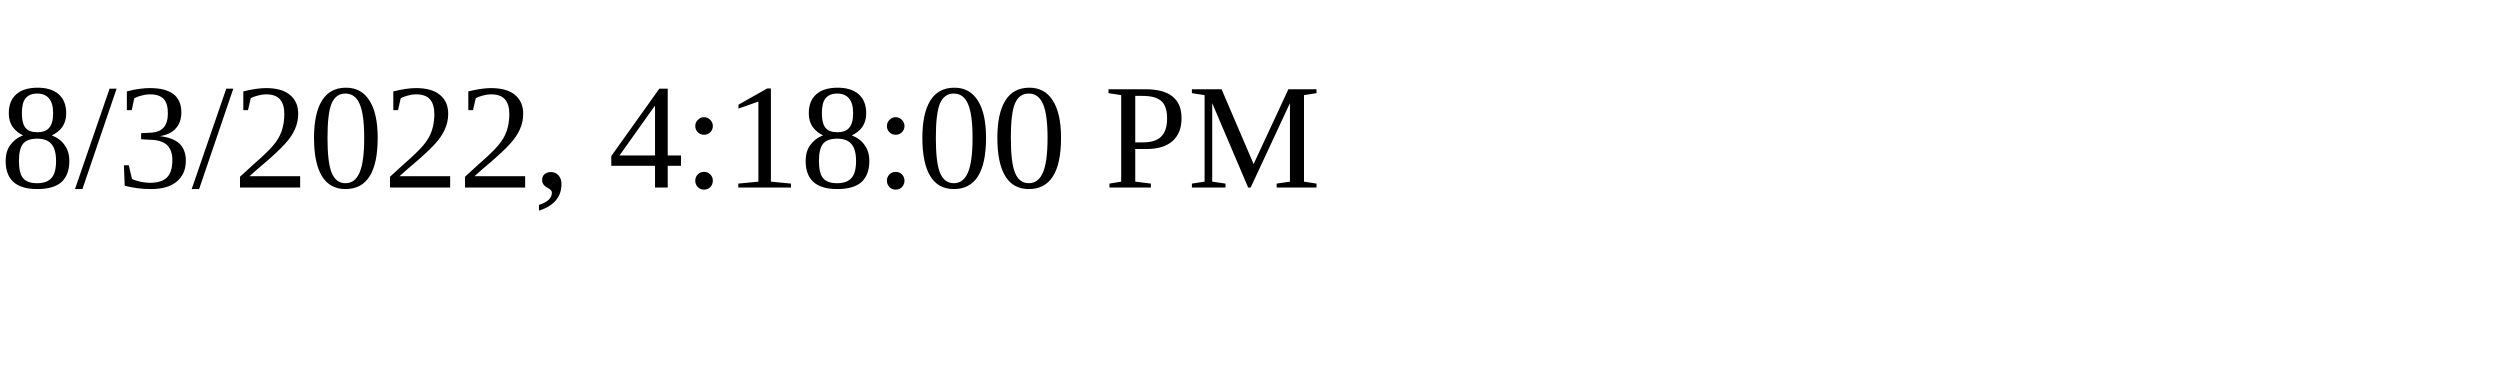
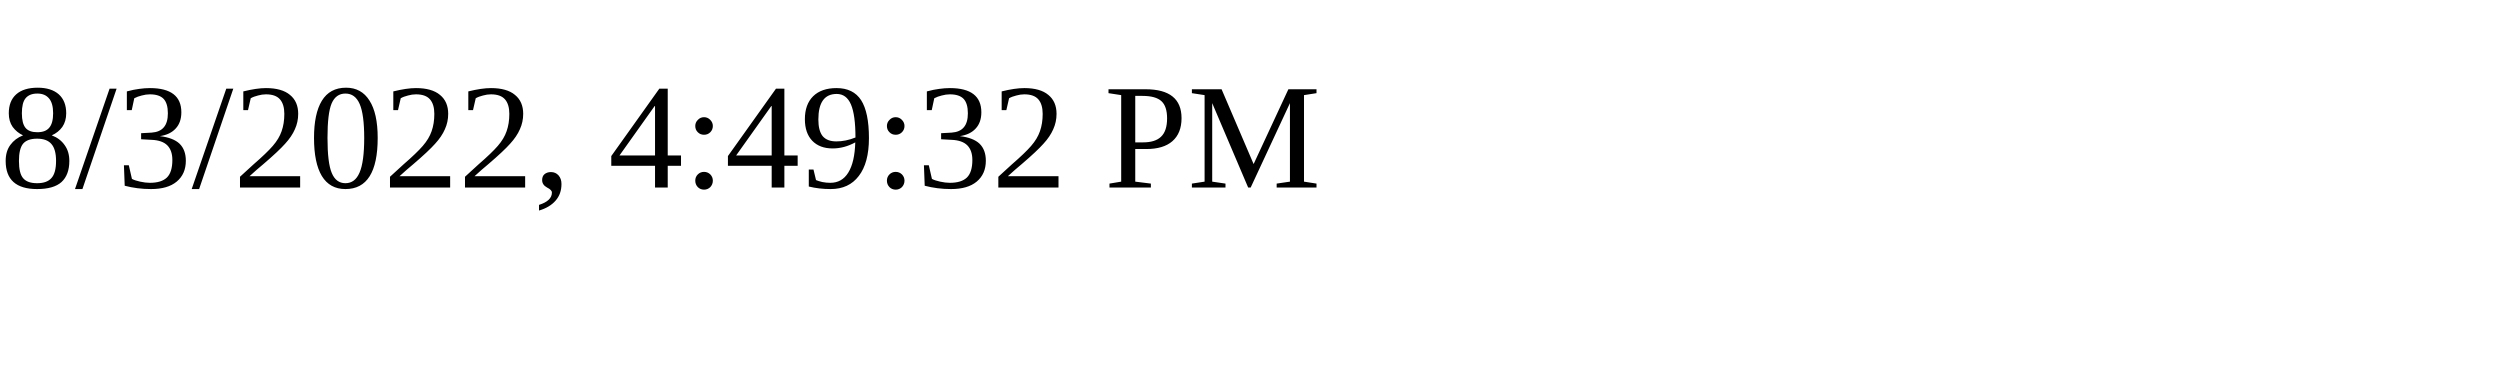
<svg xmlns="http://www.w3.org/2000/svg" height="30" width="200">
-   <text x="0" y="15">8/3/2022, 4:18:00 PM</text>
+   <text x="0" y="15">8/3/2022, 4:49:32 PM</text>
</svg>
